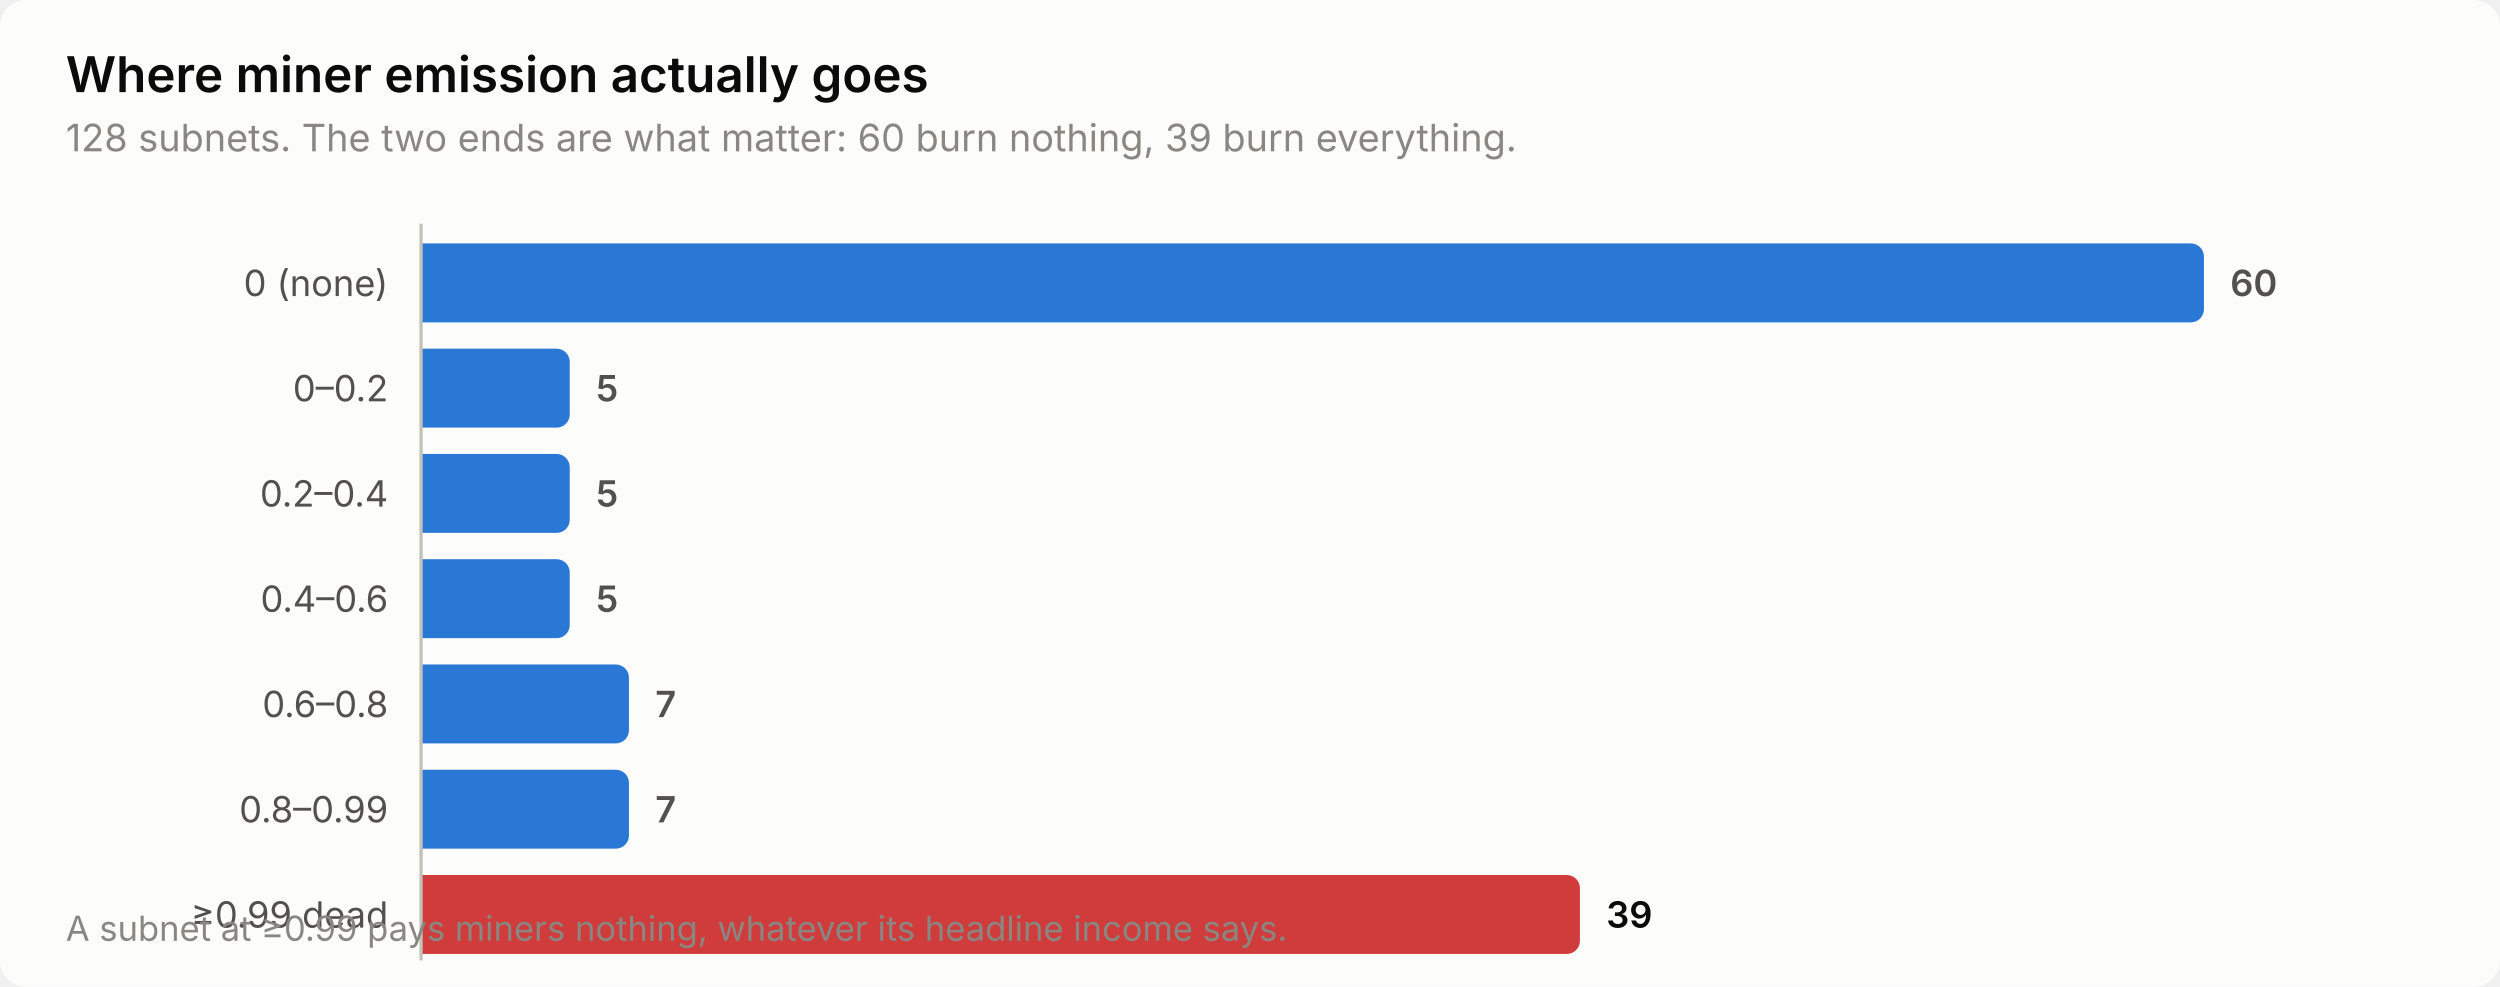
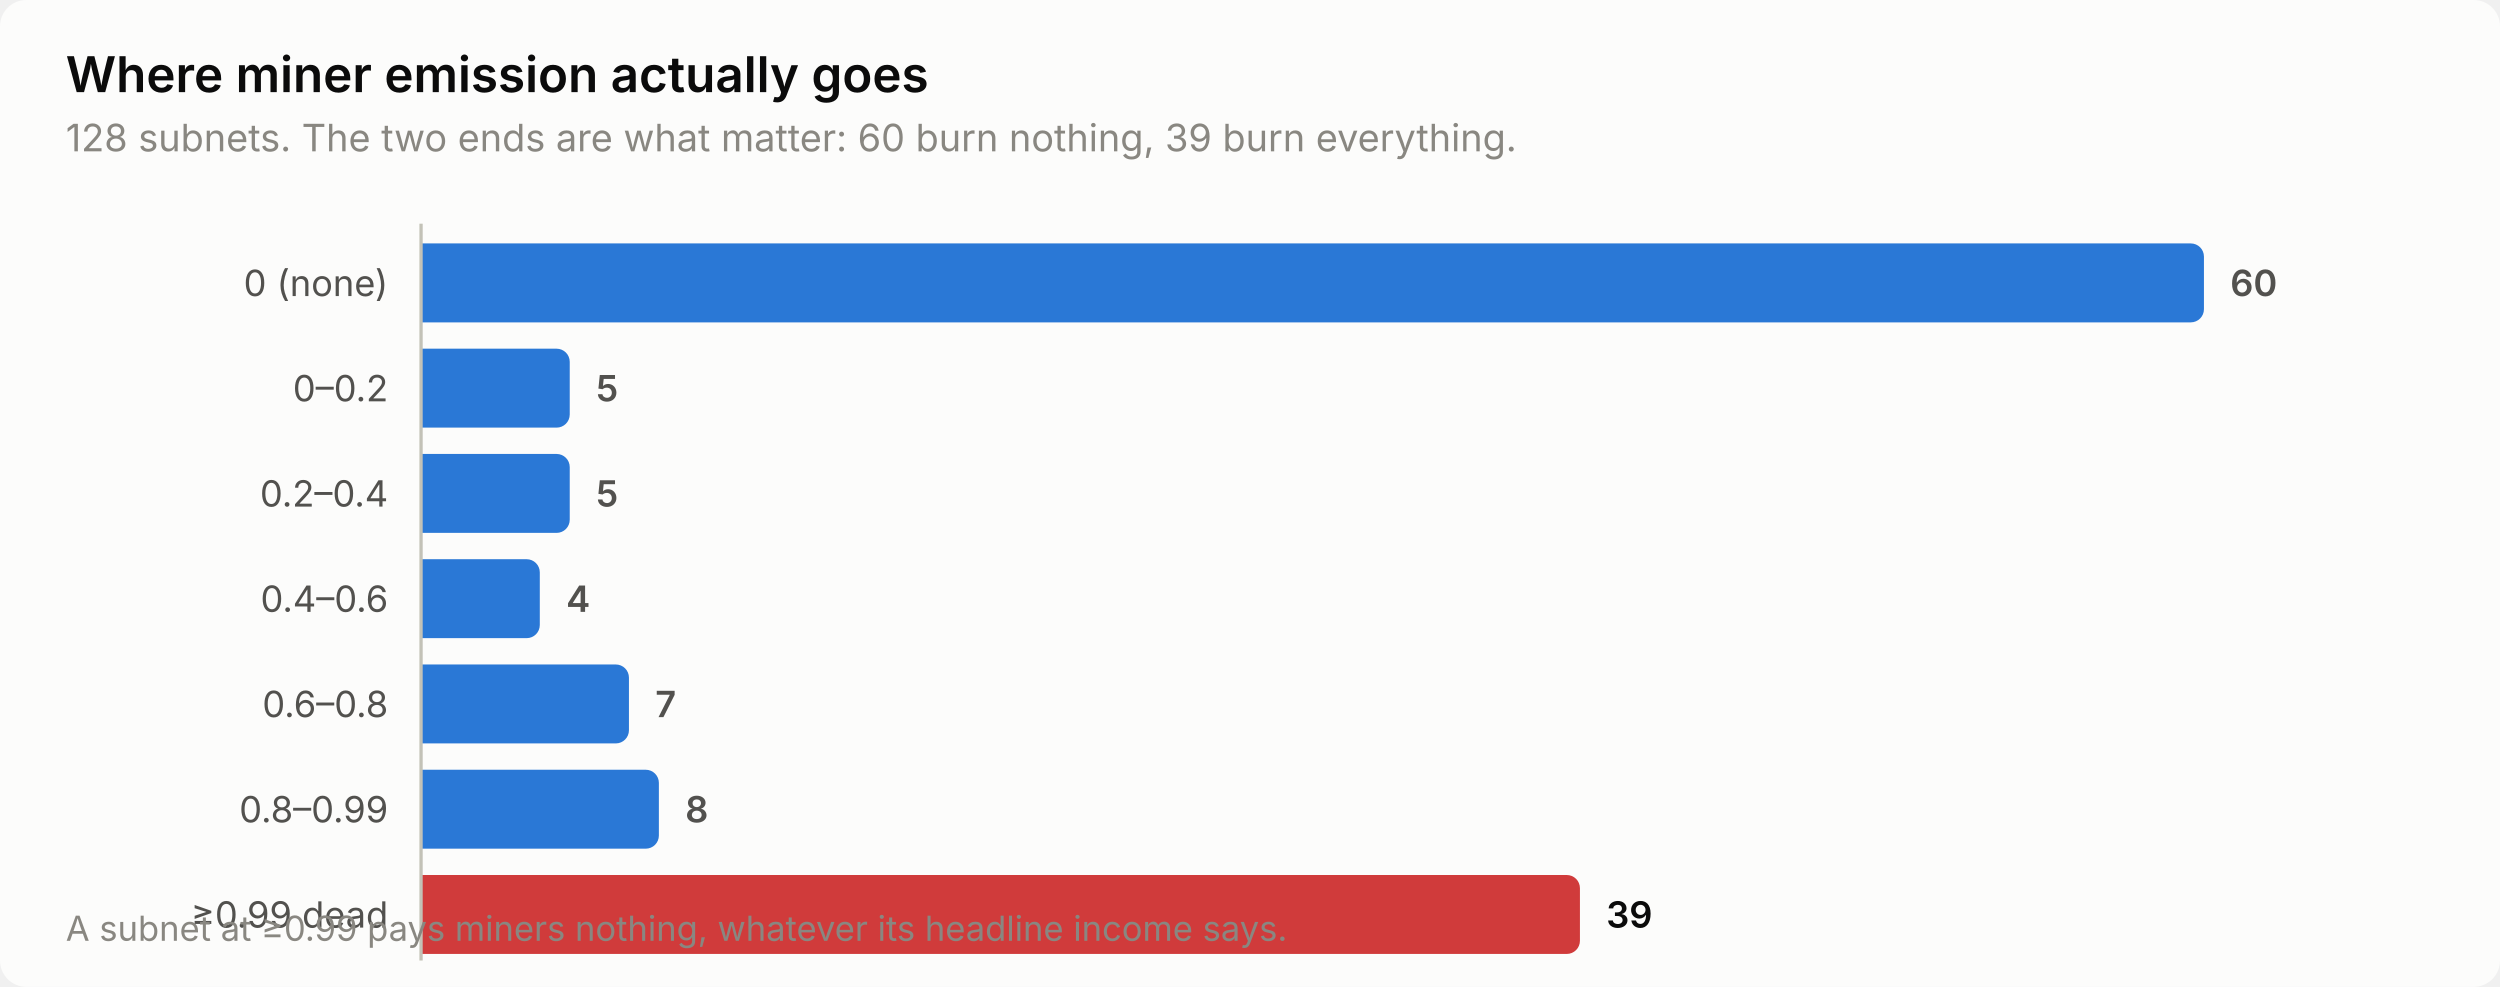
<svg xmlns="http://www.w3.org/2000/svg" width="760" height="300" viewBox="0 0 760 300" role="img" aria-label="Where miner emission actually goes">
  <style>
    text { font-family: system-ui, -apple-system, 'Segoe UI', sans-serif; }
    .t-title { font-size: 15px; font-weight: 600; }
    .t-sub { font-size: 11.5px; }
    .t-lab { font-size: 11px; }
    .t-val { font-size: 11px; font-weight: 600; font-variant-numeric: tabular-nums; }
    .t-tick { font-size: 10.5px; font-variant-numeric: tabular-nums; }

    .surface { fill: #fcfcfb; }
    .ink { fill: #0b0b0b; }
    .ink2 { fill: #52514e; }
    .muted { fill: #898781; }
    .grid { stroke: #e1e0d9; }
    .axis { stroke: #c3c2b7; }
    .accent { fill: #2a78d6; }
    .critical { fill: #d03b3b; }
    .deemph { fill: #d8d7d0; }

    @media (prefers-color-scheme: dark) {
      .surface { fill: #1a1a19; }
      .ink { fill: #ffffff; }
      .ink2 { fill: #c3c2b7; }
      .muted { fill: #898781; }
      .grid { stroke: #2c2c2a; }
      .axis { stroke: #383835; }
      .accent { fill: #3987e5; }
      .deemph { fill: #3a3a37; }
    }
</style>
  <rect class="surface" width="760" height="300" rx="8" />
  <text class="ink t-title" x="20" y="28">Where miner emission actually goes</text>
  <text class="muted t-sub" x="20" y="46">128 subnets. The two ends are what matter: 60 burn nothing, 39 burn everything.</text>
  <text class="ink2 t-lab" x="118" y="90" text-anchor="end">0 (none)</text>
  <path class="accent" d="M128.0,74.0 H666.0 a4.0,4.0 0 0 1 4.0,4.0 V94.0 a4.0,4.0 0 0 1 -4.0,4.0 H128.0 Z" />
  <text class="ink2 t-val" x="678.0" y="90">60</text>
  <text class="ink2 t-lab" x="118" y="122" text-anchor="end">0–0.2</text>
  <path class="accent" d="M128.0,106.0 H169.2 a4.0,4.0 0 0 1 4.0,4.0 V126.0 a4.0,4.0 0 0 1 -4.0,4.0 H128.0 Z" />
  <text class="ink2 t-val" x="181.2" y="122">5</text>
  <text class="ink2 t-lab" x="118" y="154" text-anchor="end">0.2–0.4</text>
  <path class="accent" d="M128.0,138.0 H169.2 a4.0,4.0 0 0 1 4.0,4.0 V158.0 a4.0,4.0 0 0 1 -4.0,4.0 H128.0 Z" />
  <text class="ink2 t-val" x="181.2" y="154">5</text>
  <text class="ink2 t-lab" x="118" y="186" text-anchor="end">0.4–0.6</text>
-   <path class="accent" d="M128.0,170.0 H169.2 a4.0,4.0 0 0 1 4.0,4.0 V190.0 a4.0,4.0 0 0 1 -4.0,4.0 H128.0 Z" />
-   <text class="ink2 t-val" x="181.2" y="186">5</text>
+   <path class="accent" d="M128.0,170.0 H160.1 a4.0,4.0 0 0 1 4.0,4.0 V190.0 a4.0,4.0 0 0 1 -4.0,4.0 H128.0 Z" />
+   <text class="ink2 t-val" x="172.1" y="186">4</text>
  <text class="ink2 t-lab" x="118" y="218" text-anchor="end">0.6–0.8</text>
  <path class="accent" d="M128.0,202.0 H187.2 a4.0,4.0 0 0 1 4.0,4.0 V222.0 a4.0,4.0 0 0 1 -4.0,4.0 H128.0 Z" />
  <text class="ink2 t-val" x="199.2" y="218">7</text>
  <text class="ink2 t-lab" x="118" y="250" text-anchor="end">0.8–0.99</text>
-   <path class="accent" d="M128.0,234.0 H187.2 a4.0,4.0 0 0 1 4.0,4.0 V254.0 a4.0,4.0 0 0 1 -4.0,4.0 H128.0 Z" />
-   <text class="ink2 t-val" x="199.2" y="250">7</text>
+   <path class="accent" d="M128.0,234.0 H196.3 a4.0,4.0 0 0 1 4.0,4.0 V254.0 a4.0,4.0 0 0 1 -4.0,4.0 H128.0 Z" />
+   <text class="ink2 t-val" x="208.3" y="250">8</text>
  <text class="ink2 t-lab" x="118" y="282" text-anchor="end">≥0.99 dead</text>
  <path class="critical" d="M128.0,266.0 H476.3 a4.0,4.0 0 0 1 4.0,4.0 V286.0 a4.0,4.0 0 0 1 -4.0,4.0 H128.0 Z" />
  <text class="ink t-val" x="488.3" y="282">39</text>
  <line class="axis" x1="128" y1="68" x2="128" y2="292" stroke-width="1" />
  <text class="muted t-tick" x="20" y="286">A subnet at ≥0.99 pays miners nothing, whatever its headline income says.</text>
</svg>
